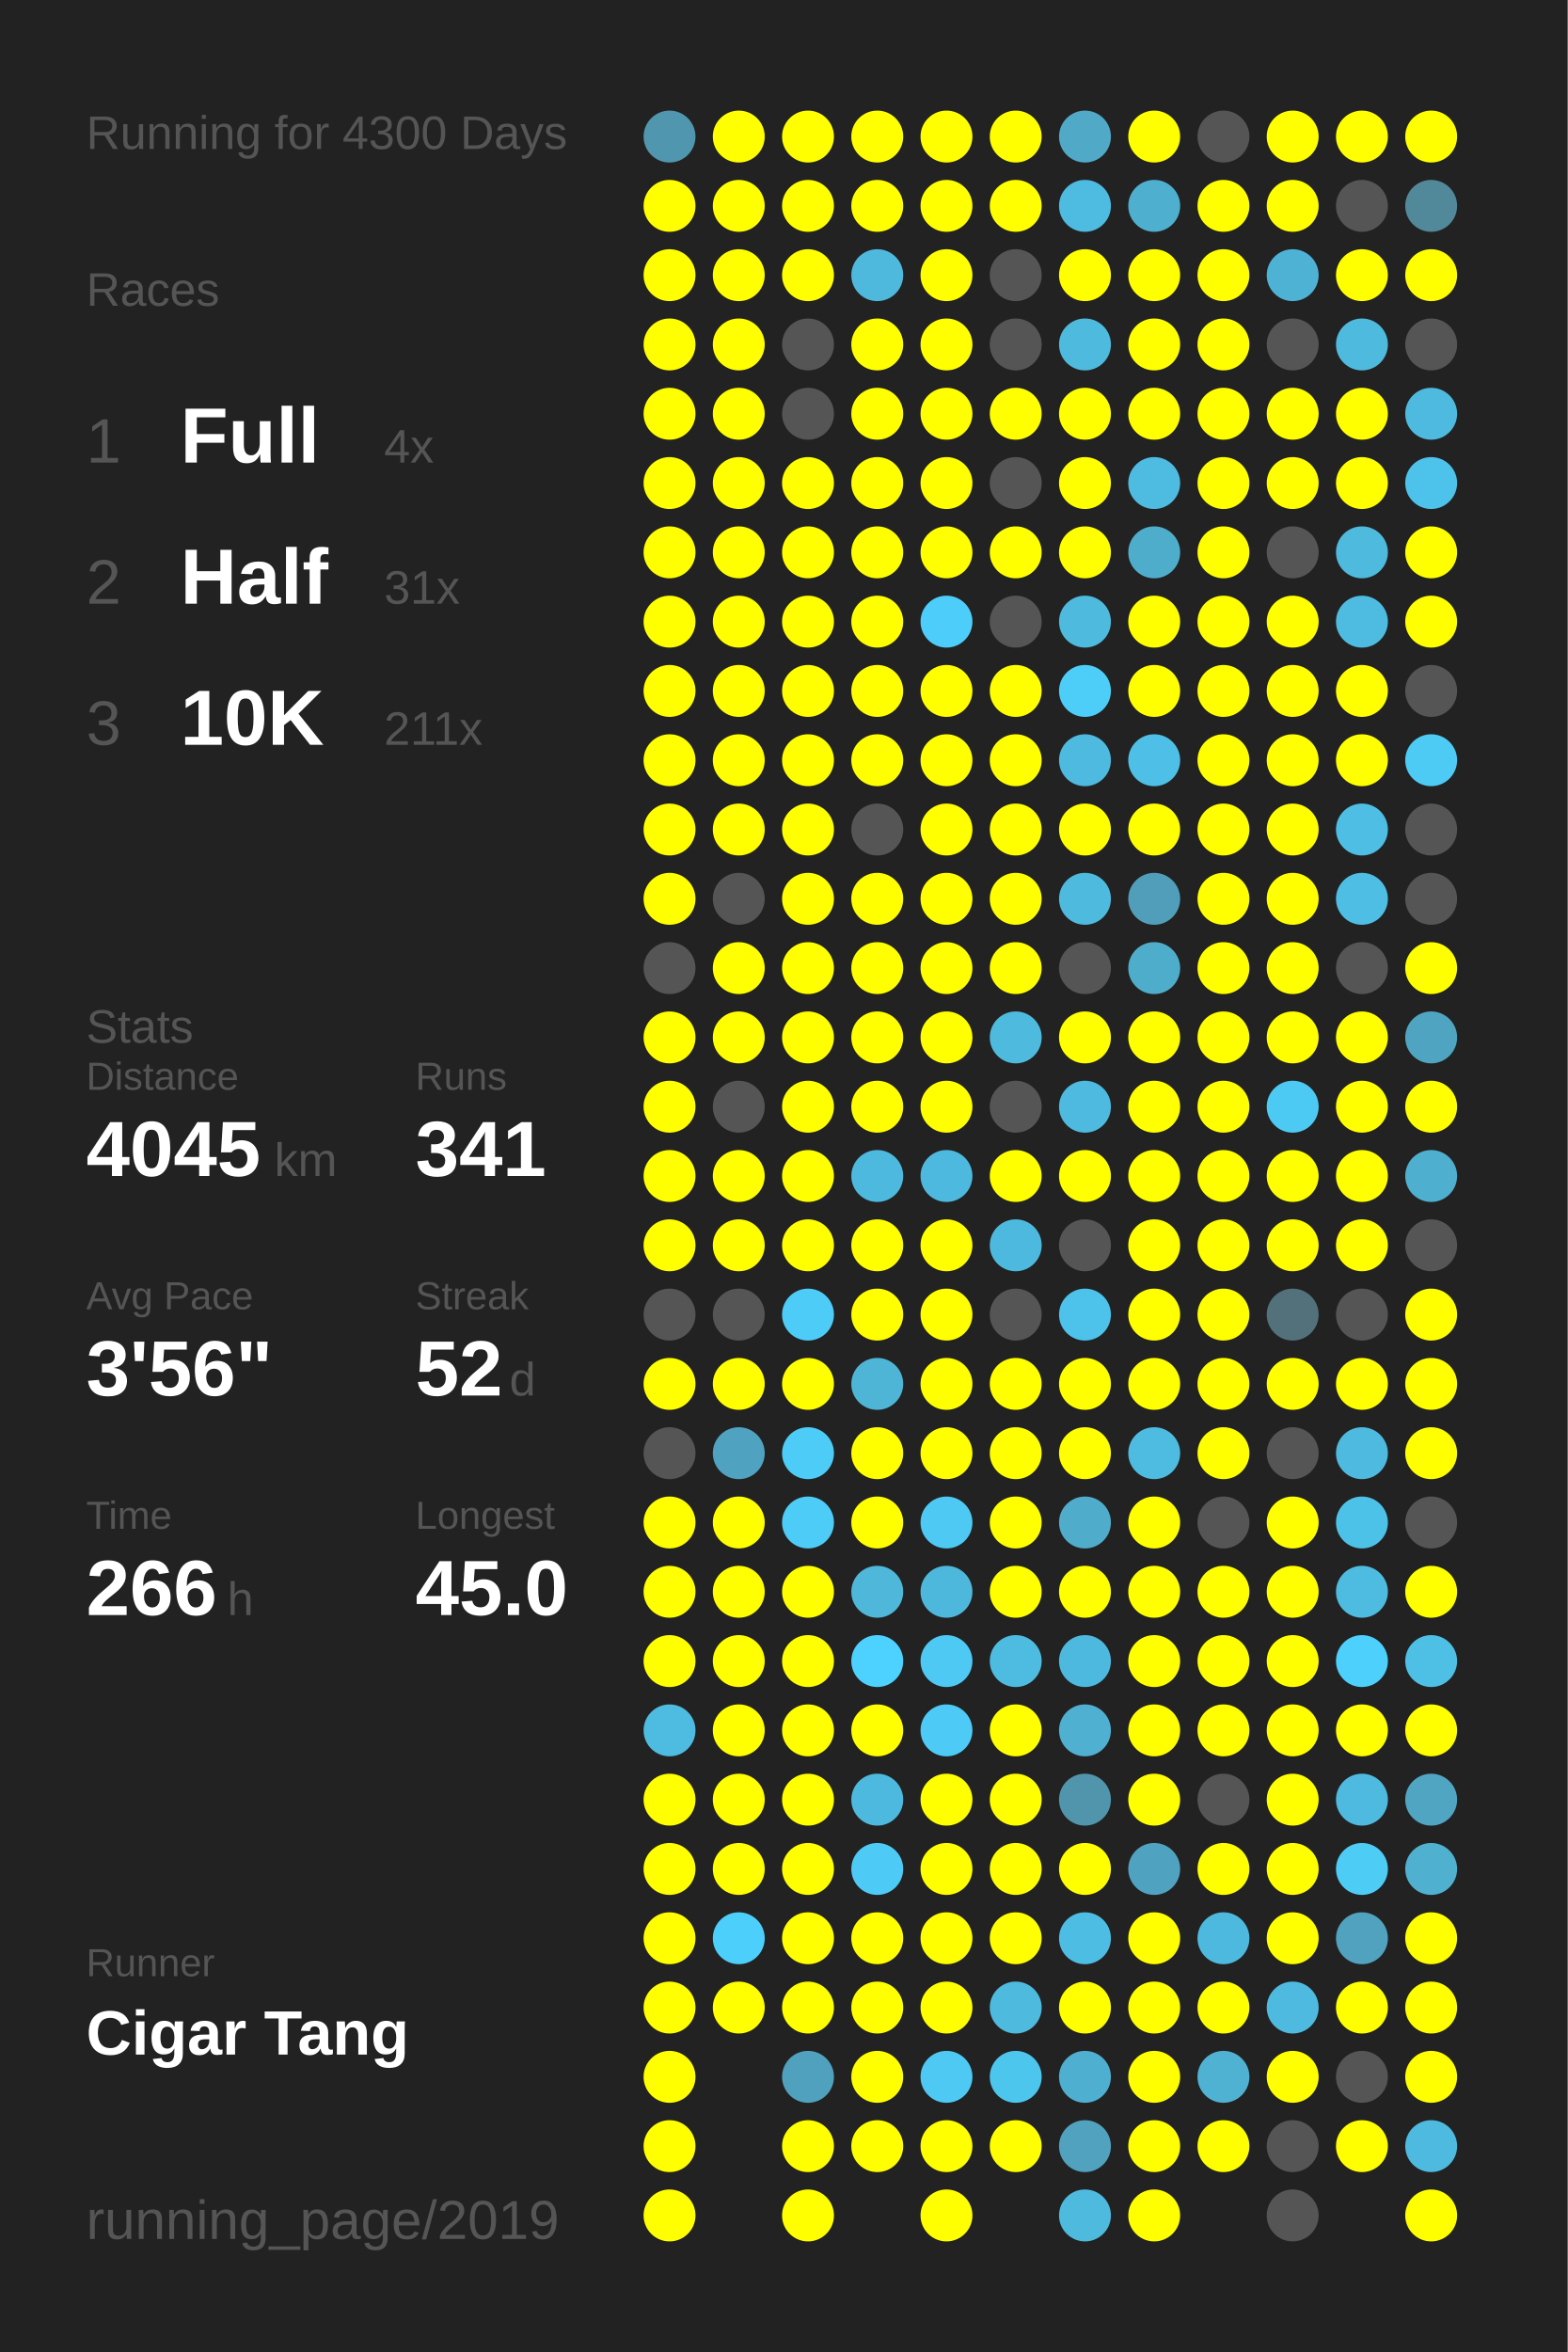
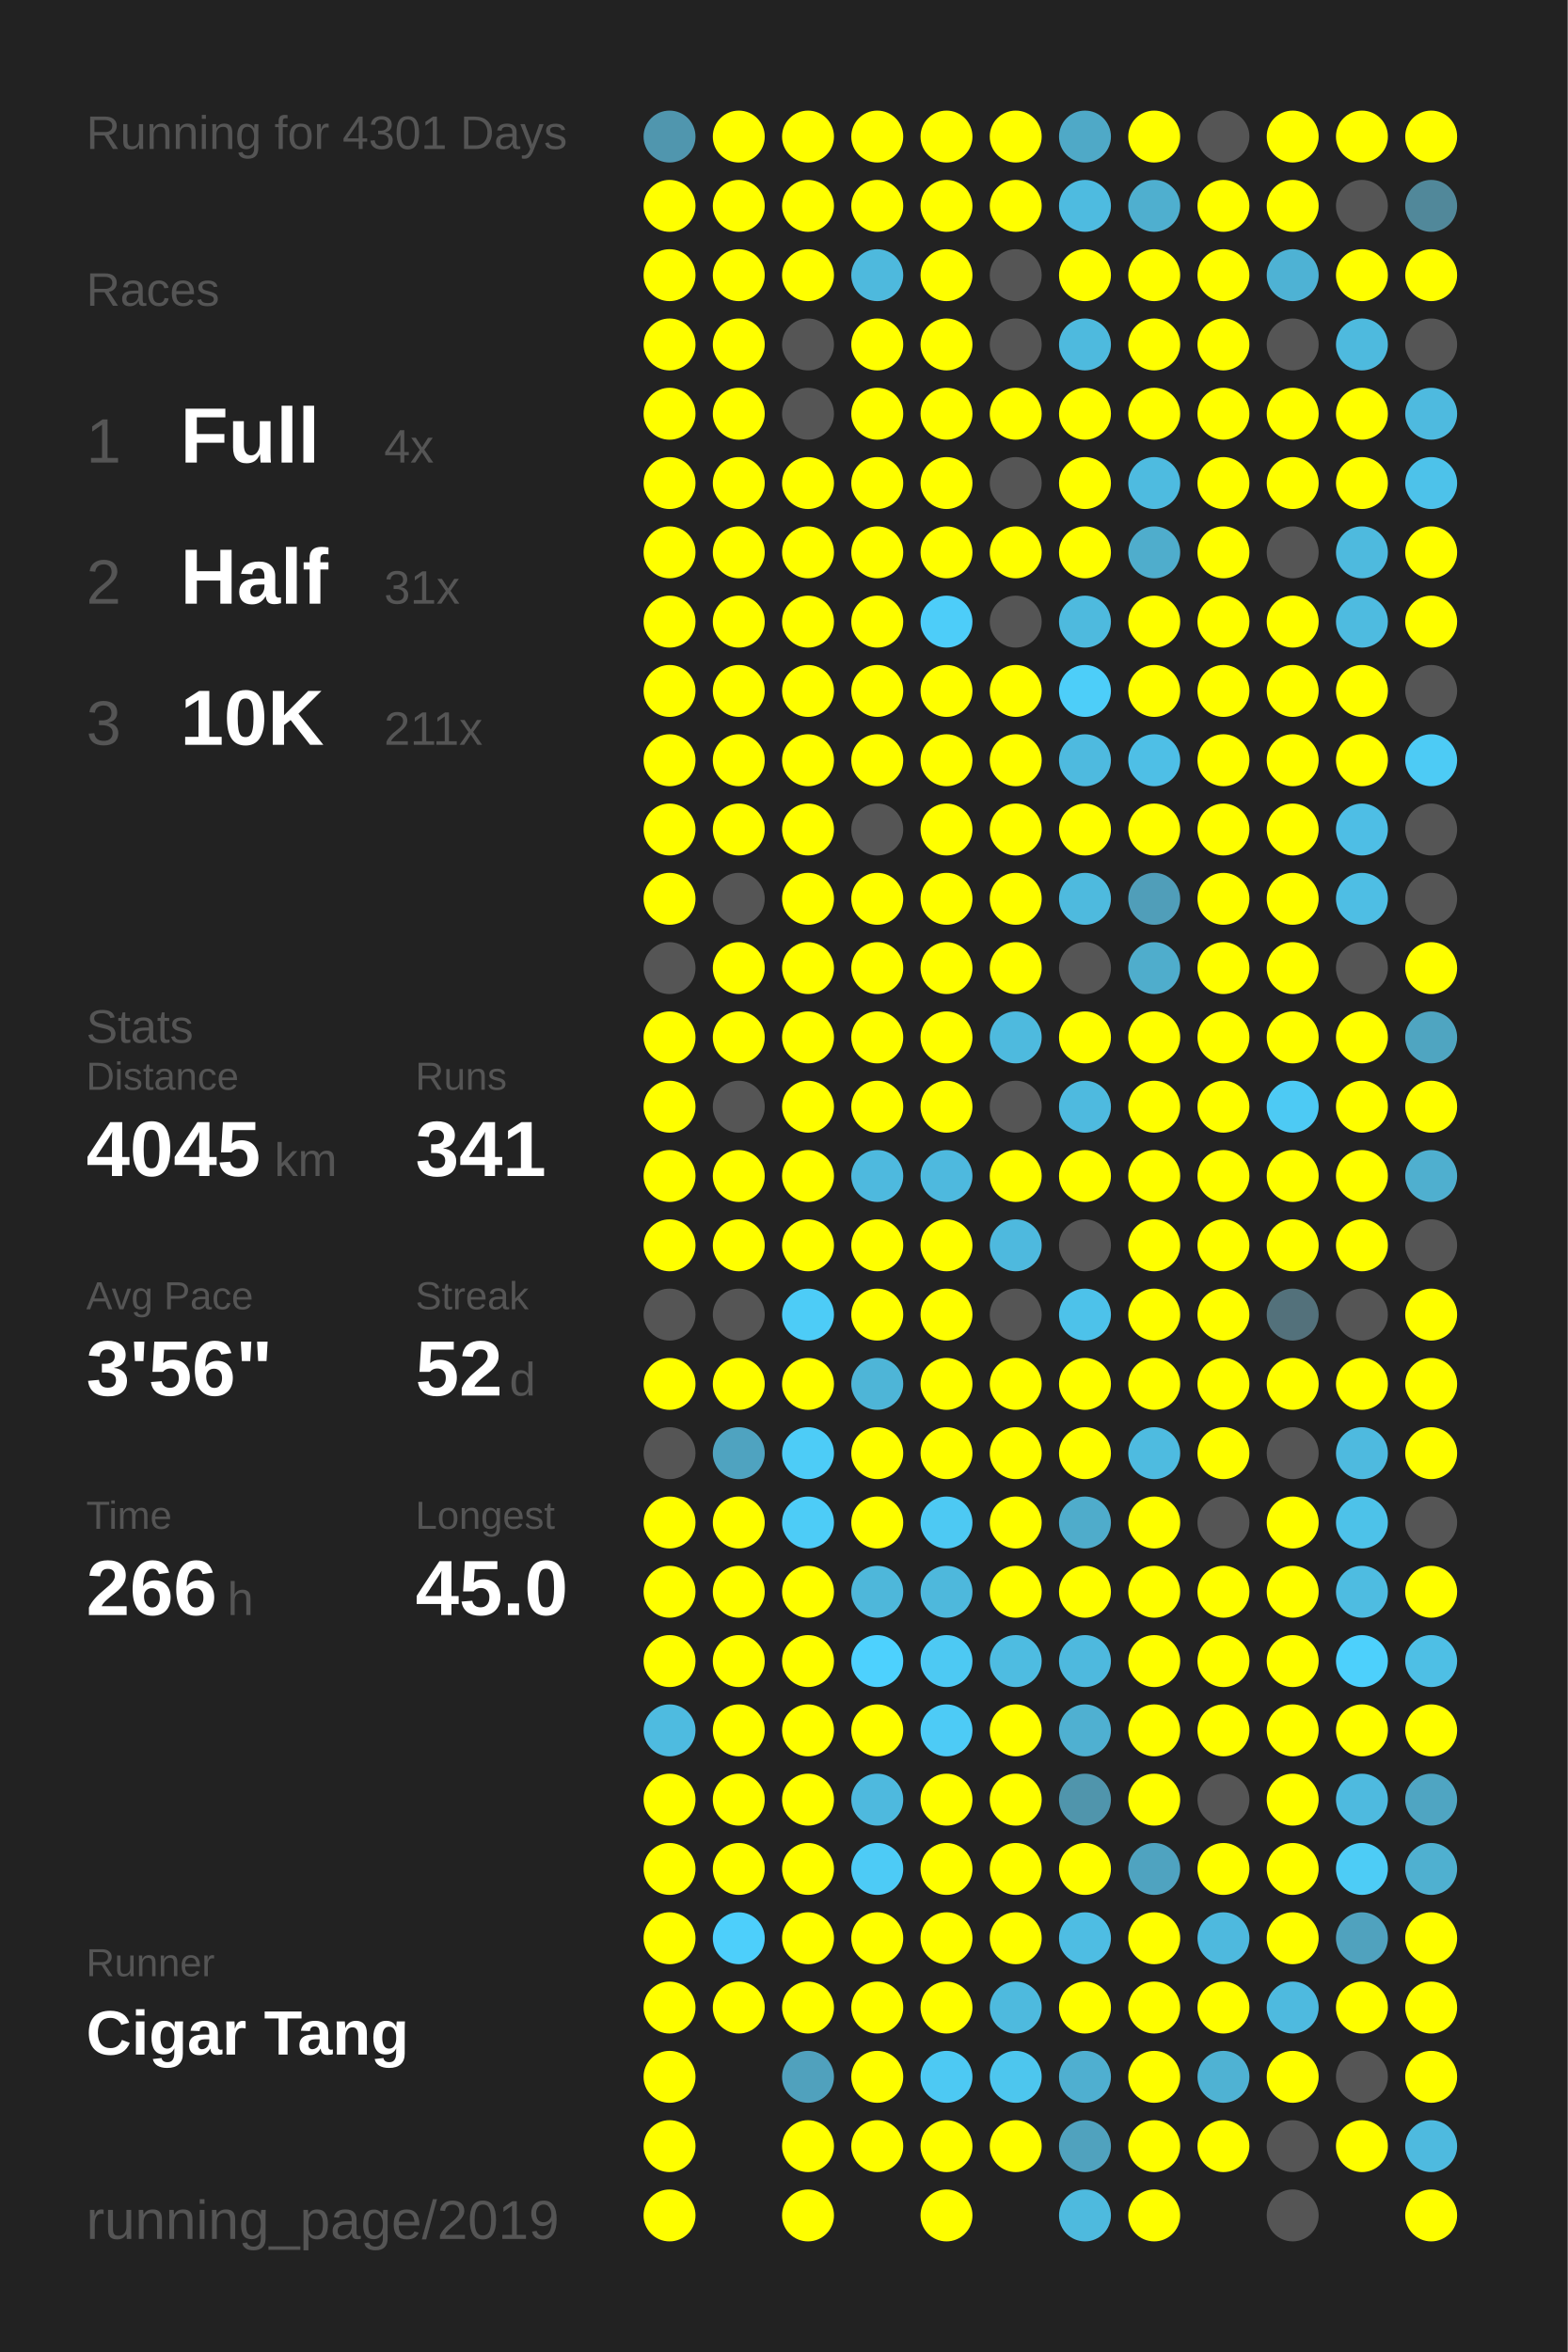
<svg xmlns="http://www.w3.org/2000/svg" baseProfile="full" height="300mm" version="1.1" viewBox="0,0,200,300" width="200mm">
  <defs />
  <rect fill="#222222" height="300" width="200" x="0" y="0" />
-   <text fill="#555555" style="font-size:6px; font-family:Arial;" x="11" y="19">Running for 4300 Days</text>
+   <text fill="#555555" style="font-size:6px; font-family:Arial;" x="11" y="19">Running for 4301 Days</text>
  <text fill="#555555" style="font-size:6px; font-family:Arial;" x="11" y="39">Races</text>
  <text fill="#555555" style="font-size:8px; font-family:Arial;" x="11" y="59">1</text>
  <text fill="#FFFFFF" style="font-size:10px; font-family:Arial; font-weight:bold;" x="23" y="59">Full</text>
  <text fill="#555555" style="font-size:6px; font-family:Arial;" x="49" y="59">4x</text>
  <text fill="#555555" style="font-size:8px; font-family:Arial;" x="11" y="77">2</text>
  <text fill="#FFFFFF" style="font-size:10px; font-family:Arial; font-weight:bold;" x="23" y="77">Half</text>
  <text fill="#555555" style="font-size:6px; font-family:Arial;" x="49" y="77">31x</text>
  <text fill="#555555" style="font-size:8px; font-family:Arial;" x="11" y="95">3</text>
  <text fill="#FFFFFF" style="font-size:10px; font-family:Arial; font-weight:bold;" x="23" y="95">10K</text>
  <text fill="#555555" style="font-size:6px; font-family:Arial;" x="49" y="95">211x</text>
  <text fill="#555555" style="font-size:6px; font-family:Arial;" x="11" y="133">Stats</text>
  <text fill="#555555" style="font-size:5px; font-family:Arial;" x="11" y="139">Distance</text>
  <text fill="#FFFFFF" style="font-size:10px; font-family:Arial; font-weight:bold;" x="11" y="150">4045</text>
  <text fill="#555555" style="font-size:6px; font-family:Arial;" x="35" y="150">km</text>
  <text fill="#555555" style="font-size:5px; font-family:Arial;" x="53" y="139">Runs</text>
  <text fill="#FFFFFF" style="font-size:10px; font-family:Arial; font-weight:bold;" x="53" y="150">341</text>
  <text fill="#555555" style="font-size:5px; font-family:Arial;" x="11" y="167">Avg Pace</text>
  <text fill="#FFFFFF" style="font-size:10px; font-family:Arial; font-weight:bold;" x="11" y="178">3'56"</text>
  <text fill="#555555" style="font-size:5px; font-family:Arial;" x="53" y="167">Streak</text>
  <text fill="#FFFFFF" style="font-size:10px; font-family:Arial; font-weight:bold;" x="53" y="178">52</text>
  <text fill="#555555" style="font-size:6px; font-family:Arial;" x="65" y="178">d</text>
  <text fill="#555555" style="font-size:5px; font-family:Arial;" x="11" y="195">Time</text>
  <text fill="#FFFFFF" style="font-size:10px; font-family:Arial; font-weight:bold;" x="11" y="206">266</text>
  <text fill="#555555" style="font-size:6px; font-family:Arial;" x="29" y="206">h</text>
  <text fill="#555555" style="font-size:5px; font-family:Arial;" x="53" y="195">Longest</text>
  <text fill="#FFFFFF" style="font-size:10px; font-family:Arial; font-weight:bold;" x="53" y="206">45.0</text>
  <text fill="#555555" style="font-size:5px; font-family:Arial;" x="11" y="252.065">Runner</text>
  <text fill="#FFFFFF" style="font-size:8px; font-family:Arial; font-weight:bold;" x="11" y="262.065">Cigar Tang</text>
  <text fill="#555555" style="font-size:7px; font-family:Arial;" x="11" y="285.581">running_page/2019</text>
  <circle cx="85.417" cy="17.419" fill="#5096ae" r="3.312" />
  <circle cx="85.417" cy="26.258" fill="#FFFF00" r="3.312" />
  <circle cx="85.417" cy="35.097" fill="#FFFF00" r="3.312" />
  <circle cx="85.417" cy="43.935" fill="#FFFF00" r="3.312" />
  <circle cx="85.417" cy="52.774" fill="#FFFF00" r="3.312" />
  <circle cx="85.417" cy="61.613" fill="#FFFF00" r="3.312" />
  <circle cx="85.417" cy="70.452" fill="#FFFF00" r="3.312" />
  <circle cx="85.417" cy="79.29" fill="#FFFF00" r="3.312" />
  <circle cx="85.417" cy="88.129" fill="#FFFF00" r="3.312" />
  <circle cx="85.417" cy="96.968" fill="#FFFF00" r="3.312" />
  <circle cx="85.417" cy="105.806" fill="#FFFF00" r="3.312" />
  <circle cx="85.417" cy="114.645" fill="#FFFF00" r="3.312" />
  <circle cx="85.417" cy="123.484" fill="#555555" r="3.312" />
  <circle cx="85.417" cy="132.323" fill="#FFFF00" r="3.312" />
  <circle cx="85.417" cy="141.161" fill="#FFFF00" r="3.312" />
  <circle cx="85.417" cy="150" fill="#FFFF00" r="3.312" />
  <circle cx="85.417" cy="158.839" fill="#FFFF00" r="3.312" />
  <circle cx="85.417" cy="167.677" fill="#555555" r="3.312" />
  <circle cx="85.417" cy="176.516" fill="#FFFF00" r="3.312" />
  <circle cx="85.417" cy="185.355" fill="#555555" r="3.312" />
  <circle cx="85.417" cy="194.194" fill="#FFFF00" r="3.312" />
  <circle cx="85.417" cy="203.032" fill="#FFFF00" r="3.312" />
  <circle cx="85.417" cy="211.871" fill="#FFFF00" r="3.312" />
  <circle cx="85.417" cy="220.71" fill="#4ebbe0" r="3.312" />
  <circle cx="85.417" cy="229.548" fill="#FFFF00" r="3.312" />
  <circle cx="85.417" cy="238.387" fill="#FFFF00" r="3.312" />
  <circle cx="85.417" cy="247.226" fill="#FFFF00" r="3.312" />
  <circle cx="85.417" cy="256.065" fill="#FFFF00" r="3.312" />
  <circle cx="85.417" cy="264.903" fill="#FFFF00" r="3.312" />
  <circle cx="85.417" cy="273.742" fill="#FFFF00" r="3.312" />
  <circle cx="85.417" cy="282.581" fill="#FFFF00" r="3.312" />
  <circle cx="94.25" cy="17.419" fill="#FFFF00" r="3.312" />
  <circle cx="94.25" cy="26.258" fill="#FFFF00" r="3.312" />
  <circle cx="94.25" cy="35.097" fill="#FFFF00" r="3.312" />
  <circle cx="94.25" cy="43.935" fill="#FFFF00" r="3.312" />
  <circle cx="94.25" cy="52.774" fill="#FFFF00" r="3.312" />
  <circle cx="94.25" cy="61.613" fill="#FFFF00" r="3.312" />
  <circle cx="94.25" cy="70.452" fill="#FFFF00" r="3.312" />
  <circle cx="94.25" cy="79.29" fill="#FFFF00" r="3.312" />
  <circle cx="94.25" cy="88.129" fill="#FFFF00" r="3.312" />
  <circle cx="94.25" cy="96.968" fill="#FFFF00" r="3.312" />
  <circle cx="94.25" cy="105.806" fill="#FFFF00" r="3.312" />
  <circle cx="94.25" cy="114.645" fill="#555555" r="3.312" />
  <circle cx="94.25" cy="123.484" fill="#FFFF00" r="3.312" />
  <circle cx="94.25" cy="132.323" fill="#FFFF00" r="3.312" />
  <circle cx="94.25" cy="141.161" fill="#555555" r="3.312" />
  <circle cx="94.25" cy="150" fill="#FFFF00" r="3.312" />
  <circle cx="94.25" cy="158.839" fill="#FFFF00" r="3.312" />
  <circle cx="94.25" cy="167.677" fill="#555555" r="3.312" />
  <circle cx="94.25" cy="176.516" fill="#FFFF00" r="3.312" />
  <circle cx="94.25" cy="185.355" fill="#4fa3c0" r="3.312" />
  <circle cx="94.25" cy="194.194" fill="#FFFF00" r="3.312" />
  <circle cx="94.25" cy="203.032" fill="#FFFF00" r="3.312" />
  <circle cx="94.25" cy="211.871" fill="#FFFF00" r="3.312" />
  <circle cx="94.25" cy="220.71" fill="#FFFF00" r="3.312" />
  <circle cx="94.25" cy="229.548" fill="#FFFF00" r="3.312" />
  <circle cx="94.25" cy="238.387" fill="#FFFF00" r="3.312" />
  <circle cx="94.25" cy="247.226" fill="#4dcffb" r="3.312" />
  <circle cx="94.25" cy="256.065" fill="#FFFF00" r="3.312" />
  <circle cx="103.083" cy="17.419" fill="#FFFF00" r="3.312" />
  <circle cx="103.083" cy="26.258" fill="#FFFF00" r="3.312" />
  <circle cx="103.083" cy="35.097" fill="#FFFF00" r="3.312" />
  <circle cx="103.083" cy="43.935" fill="#555555" r="3.312" />
  <circle cx="103.083" cy="52.774" fill="#555555" r="3.312" />
  <circle cx="103.083" cy="61.613" fill="#FFFF00" r="3.312" />
  <circle cx="103.083" cy="70.452" fill="#FFFF00" r="3.312" />
  <circle cx="103.083" cy="79.29" fill="#FFFF00" r="3.312" />
  <circle cx="103.083" cy="88.129" fill="#FFFF00" r="3.312" />
  <circle cx="103.083" cy="96.968" fill="#FFFF00" r="3.312" />
  <circle cx="103.083" cy="105.806" fill="#FFFF00" r="3.312" />
  <circle cx="103.083" cy="114.645" fill="#FFFF00" r="3.312" />
  <circle cx="103.083" cy="123.484" fill="#FFFF00" r="3.312" />
  <circle cx="103.083" cy="132.323" fill="#FFFF00" r="3.312" />
  <circle cx="103.083" cy="141.161" fill="#FFFF00" r="3.312" />
  <circle cx="103.083" cy="150" fill="#FFFF00" r="3.312" />
  <circle cx="103.083" cy="158.839" fill="#FFFF00" r="3.312" />
  <circle cx="103.083" cy="167.677" fill="#4dccf7" r="3.312" />
  <circle cx="103.083" cy="176.516" fill="#FFFF00" r="3.312" />
  <circle cx="103.083" cy="185.355" fill="#4dccf7" r="3.312" />
  <circle cx="103.083" cy="194.194" fill="#4dccf7" r="3.312" />
  <circle cx="103.083" cy="203.032" fill="#FFFF00" r="3.312" />
  <circle cx="103.083" cy="211.871" fill="#FFFF00" r="3.312" />
  <circle cx="103.083" cy="220.71" fill="#FFFF00" r="3.312" />
  <circle cx="103.083" cy="229.548" fill="#FFFF00" r="3.312" />
  <circle cx="103.083" cy="238.387" fill="#FFFF00" r="3.312" />
  <circle cx="103.083" cy="247.226" fill="#FFFF00" r="3.312" />
  <circle cx="103.083" cy="256.065" fill="#FFFF00" r="3.312" />
  <circle cx="103.083" cy="264.903" fill="#50a1bd" r="3.312" />
  <circle cx="103.083" cy="273.742" fill="#FFFF00" r="3.312" />
  <circle cx="103.083" cy="282.581" fill="#FFFF00" r="3.312" />
  <circle cx="111.917" cy="17.419" fill="#FFFF00" r="3.312" />
  <circle cx="111.917" cy="26.258" fill="#FFFF00" r="3.312" />
  <circle cx="111.917" cy="35.097" fill="#4eb9dd" r="3.312" />
  <circle cx="111.917" cy="43.935" fill="#FFFF00" r="3.312" />
  <circle cx="111.917" cy="52.774" fill="#FFFF00" r="3.312" />
  <circle cx="111.917" cy="61.613" fill="#FFFF00" r="3.312" />
  <circle cx="111.917" cy="70.452" fill="#FFFF00" r="3.312" />
  <circle cx="111.917" cy="79.29" fill="#FFFF00" r="3.312" />
  <circle cx="111.917" cy="88.129" fill="#FFFF00" r="3.312" />
  <circle cx="111.917" cy="96.968" fill="#FFFF00" r="3.312" />
  <circle cx="111.917" cy="105.806" fill="#555555" r="3.312" />
  <circle cx="111.917" cy="114.645" fill="#FFFF00" r="3.312" />
  <circle cx="111.917" cy="123.484" fill="#FFFF00" r="3.312" />
  <circle cx="111.917" cy="132.323" fill="#FFFF00" r="3.312" />
  <circle cx="111.917" cy="141.161" fill="#FFFF00" r="3.312" />
  <circle cx="111.917" cy="150" fill="#4eb9de" r="3.312" />
  <circle cx="111.917" cy="158.839" fill="#FFFF00" r="3.312" />
  <circle cx="111.917" cy="167.677" fill="#FFFF00" r="3.312" />
  <circle cx="111.917" cy="176.516" fill="#4eb5d7" r="3.312" />
  <circle cx="111.917" cy="185.355" fill="#FFFF00" r="3.312" />
  <circle cx="111.917" cy="194.194" fill="#FFFF00" r="3.312" />
  <circle cx="111.917" cy="203.032" fill="#4eb7da" r="3.312" />
  <circle cx="111.917" cy="211.871" fill="#4dd1fe" r="3.312" />
  <circle cx="111.917" cy="220.71" fill="#FFFF00" r="3.312" />
  <circle cx="111.917" cy="229.548" fill="#4eb9de" r="3.312" />
  <circle cx="111.917" cy="238.387" fill="#4dcbf6" r="3.312" />
  <circle cx="111.917" cy="247.226" fill="#FFFF00" r="3.312" />
  <circle cx="111.917" cy="256.065" fill="#FFFF00" r="3.312" />
  <circle cx="111.917" cy="264.903" fill="#FFFF00" r="3.312" />
  <circle cx="111.917" cy="273.742" fill="#FFFF00" r="3.312" />
  <circle cx="120.75" cy="17.419" fill="#FFFF00" r="3.312" />
  <circle cx="120.75" cy="26.258" fill="#FFFF00" r="3.312" />
  <circle cx="120.75" cy="35.097" fill="#FFFF00" r="3.312" />
  <circle cx="120.75" cy="43.935" fill="#FFFF00" r="3.312" />
  <circle cx="120.75" cy="52.774" fill="#FFFF00" r="3.312" />
  <circle cx="120.75" cy="61.613" fill="#FFFF00" r="3.312" />
  <circle cx="120.75" cy="70.452" fill="#FFFF00" r="3.312" />
  <circle cx="120.75" cy="79.29" fill="#4dcdf9" r="3.312" />
  <circle cx="120.75" cy="88.129" fill="#FFFF00" r="3.312" />
  <circle cx="120.75" cy="96.968" fill="#FFFF00" r="3.312" />
  <circle cx="120.75" cy="105.806" fill="#FFFF00" r="3.312" />
  <circle cx="120.75" cy="114.645" fill="#FFFF00" r="3.312" />
  <circle cx="120.75" cy="123.484" fill="#FFFF00" r="3.312" />
  <circle cx="120.75" cy="132.323" fill="#FFFF00" r="3.312" />
  <circle cx="120.75" cy="141.161" fill="#FFFF00" r="3.312" />
  <circle cx="120.75" cy="150" fill="#4eb9de" r="3.312" />
  <circle cx="120.75" cy="158.839" fill="#FFFF00" r="3.312" />
  <circle cx="120.75" cy="167.677" fill="#FFFF00" r="3.312" />
  <circle cx="120.75" cy="176.516" fill="#FFFF00" r="3.312" />
  <circle cx="120.75" cy="185.355" fill="#FFFF00" r="3.312" />
  <circle cx="120.75" cy="194.194" fill="#4dc9f3" r="3.312" />
  <circle cx="120.75" cy="203.032" fill="#4eb8dc" r="3.312" />
  <circle cx="120.75" cy="211.871" fill="#4dc9f3" r="3.312" />
  <circle cx="120.75" cy="220.71" fill="#4dcbf6" r="3.312" />
  <circle cx="120.75" cy="229.548" fill="#FFFF00" r="3.312" />
  <circle cx="120.75" cy="238.387" fill="#FFFF00" r="3.312" />
  <circle cx="120.75" cy="247.226" fill="#FFFF00" r="3.312" />
  <circle cx="120.75" cy="256.065" fill="#FFFF00" r="3.312" />
  <circle cx="120.75" cy="264.903" fill="#4dc9f3" r="3.312" />
  <circle cx="120.75" cy="273.742" fill="#FFFF00" r="3.312" />
  <circle cx="120.75" cy="282.581" fill="#FFFF00" r="3.312" />
  <circle cx="129.583" cy="17.419" fill="#FFFF00" r="3.312" />
  <circle cx="129.583" cy="26.258" fill="#FFFF00" r="3.312" />
  <circle cx="129.583" cy="35.097" fill="#555555" r="3.312" />
  <circle cx="129.583" cy="43.935" fill="#555555" r="3.312" />
  <circle cx="129.583" cy="52.774" fill="#FFFF00" r="3.312" />
  <circle cx="129.583" cy="61.613" fill="#555555" r="3.312" />
  <circle cx="129.583" cy="70.452" fill="#FFFF00" r="3.312" />
  <circle cx="129.583" cy="79.29" fill="#555555" r="3.312" />
  <circle cx="129.583" cy="88.129" fill="#FFFF00" r="3.312" />
  <circle cx="129.583" cy="96.968" fill="#FFFF00" r="3.312" />
  <circle cx="129.583" cy="105.806" fill="#FFFF00" r="3.312" />
  <circle cx="129.583" cy="114.645" fill="#FFFF00" r="3.312" />
  <circle cx="129.583" cy="123.484" fill="#FFFF00" r="3.312" />
  <circle cx="129.583" cy="132.323" fill="#4ebade" r="3.312" />
  <circle cx="129.583" cy="141.161" fill="#555555" r="3.312" />
  <circle cx="129.583" cy="150" fill="#FFFF00" r="3.312" />
  <circle cx="129.583" cy="158.839" fill="#4eb9de" r="3.312" />
  <circle cx="129.583" cy="167.677" fill="#555555" r="3.312" />
  <circle cx="129.583" cy="176.516" fill="#FFFF00" r="3.312" />
  <circle cx="129.583" cy="185.355" fill="#FFFF00" r="3.312" />
  <circle cx="129.583" cy="194.194" fill="#FFFF00" r="3.312" />
  <circle cx="129.583" cy="203.032" fill="#FFFF00" r="3.312" />
  <circle cx="129.583" cy="211.871" fill="#4ebce1" r="3.312" />
  <circle cx="129.583" cy="220.71" fill="#FFFF00" r="3.312" />
  <circle cx="129.583" cy="229.548" fill="#FFFF00" r="3.312" />
  <circle cx="129.583" cy="238.387" fill="#FFFF00" r="3.312" />
  <circle cx="129.583" cy="247.226" fill="#FFFF00" r="3.312" />
  <circle cx="129.583" cy="256.065" fill="#4ebade" r="3.312" />
  <circle cx="129.583" cy="264.903" fill="#4dc6ee" r="3.312" />
  <circle cx="129.583" cy="273.742" fill="#FFFF00" r="3.312" />
  <circle cx="138.417" cy="17.419" fill="#4fa9c7" r="3.312" />
  <circle cx="138.417" cy="26.258" fill="#4ebbe0" r="3.312" />
  <circle cx="138.417" cy="35.097" fill="#FFFF00" r="3.312" />
  <circle cx="138.417" cy="43.935" fill="#4ebade" r="3.312" />
  <circle cx="138.417" cy="52.774" fill="#FFFF00" r="3.312" />
  <circle cx="138.417" cy="61.613" fill="#FFFF00" r="3.312" />
  <circle cx="138.417" cy="70.452" fill="#FFFF00" r="3.312" />
  <circle cx="138.417" cy="79.29" fill="#4ebade" r="3.312" />
  <circle cx="138.417" cy="88.129" fill="#4dcef9" r="3.312" />
  <circle cx="138.417" cy="96.968" fill="#4ebadf" r="3.312" />
  <circle cx="138.417" cy="105.806" fill="#FFFF00" r="3.312" />
  <circle cx="138.417" cy="114.645" fill="#4ebade" r="3.312" />
  <circle cx="138.417" cy="123.484" fill="#555555" r="3.312" />
  <circle cx="138.417" cy="132.323" fill="#FFFF00" r="3.312" />
  <circle cx="138.417" cy="141.161" fill="#4ebadf" r="3.312" />
  <circle cx="138.417" cy="150" fill="#FFFF00" r="3.312" />
  <circle cx="138.417" cy="158.839" fill="#555555" r="3.312" />
  <circle cx="138.417" cy="167.677" fill="#4dc2ea" r="3.312" />
  <circle cx="138.417" cy="176.516" fill="#FFFF00" r="3.312" />
  <circle cx="138.417" cy="185.355" fill="#FFFF00" r="3.312" />
  <circle cx="138.417" cy="194.194" fill="#4faccb" r="3.312" />
  <circle cx="138.417" cy="203.032" fill="#FFFF00" r="3.312" />
  <circle cx="138.417" cy="211.871" fill="#4eb9de" r="3.312" />
  <circle cx="138.417" cy="220.71" fill="#4fb0d1" r="3.312" />
  <circle cx="138.417" cy="229.548" fill="#5095ac" r="3.312" />
  <circle cx="138.417" cy="238.387" fill="#FFFF00" r="3.312" />
  <circle cx="138.417" cy="247.226" fill="#4ebde3" r="3.312" />
  <circle cx="138.417" cy="256.065" fill="#FFFF00" r="3.312" />
  <circle cx="138.417" cy="264.903" fill="#4fafd0" r="3.312" />
  <circle cx="138.417" cy="273.742" fill="#50a2be" r="3.312" />
  <circle cx="138.417" cy="282.581" fill="#4ebade" r="3.312" />
  <circle cx="147.25" cy="17.419" fill="#FFFF00" r="3.312" />
  <circle cx="147.25" cy="26.258" fill="#4fafcf" r="3.312" />
  <circle cx="147.25" cy="35.097" fill="#FFFF00" r="3.312" />
  <circle cx="147.25" cy="43.935" fill="#FFFF00" r="3.312" />
  <circle cx="147.25" cy="52.774" fill="#FFFF00" r="3.312" />
  <circle cx="147.25" cy="61.613" fill="#4ebbe0" r="3.312" />
  <circle cx="147.25" cy="70.452" fill="#4fadcc" r="3.312" />
  <circle cx="147.25" cy="79.29" fill="#FFFF00" r="3.312" />
  <circle cx="147.25" cy="88.129" fill="#FFFF00" r="3.312" />
  <circle cx="147.25" cy="96.968" fill="#4ebfe6" r="3.312" />
  <circle cx="147.25" cy="105.806" fill="#FFFF00" r="3.312" />
  <circle cx="147.25" cy="114.645" fill="#509eb9" r="3.312" />
  <circle cx="147.25" cy="123.484" fill="#4fadcc" r="3.312" />
  <circle cx="147.25" cy="132.323" fill="#FFFF00" r="3.312" />
  <circle cx="147.25" cy="141.161" fill="#FFFF00" r="3.312" />
  <circle cx="147.25" cy="150" fill="#FFFF00" r="3.312" />
  <circle cx="147.25" cy="158.839" fill="#FFFF00" r="3.312" />
  <circle cx="147.25" cy="167.677" fill="#FFFF00" r="3.312" />
  <circle cx="147.25" cy="176.516" fill="#FFFF00" r="3.312" />
  <circle cx="147.25" cy="185.355" fill="#4ebbe0" r="3.312" />
  <circle cx="147.25" cy="194.194" fill="#FFFF00" r="3.312" />
  <circle cx="147.25" cy="203.032" fill="#FFFF00" r="3.312" />
  <circle cx="147.25" cy="211.871" fill="#FFFF00" r="3.312" />
  <circle cx="147.25" cy="220.71" fill="#FFFF00" r="3.312" />
  <circle cx="147.25" cy="229.548" fill="#FFFF00" r="3.312" />
  <circle cx="147.25" cy="238.387" fill="#4fa3c0" r="3.312" />
  <circle cx="147.25" cy="247.226" fill="#FFFF00" r="3.312" />
  <circle cx="147.25" cy="256.065" fill="#FFFF00" r="3.312" />
  <circle cx="147.25" cy="264.903" fill="#FFFF00" r="3.312" />
  <circle cx="147.25" cy="273.742" fill="#FFFF00" r="3.312" />
  <circle cx="147.25" cy="282.581" fill="#FFFF00" r="3.312" />
  <circle cx="156.083" cy="17.419" fill="#555555" r="3.312" />
  <circle cx="156.083" cy="26.258" fill="#FFFF00" r="3.312" />
  <circle cx="156.083" cy="35.097" fill="#FFFF00" r="3.312" />
  <circle cx="156.083" cy="43.935" fill="#FFFF00" r="3.312" />
  <circle cx="156.083" cy="52.774" fill="#FFFF00" r="3.312" />
  <circle cx="156.083" cy="61.613" fill="#FFFF00" r="3.312" />
  <circle cx="156.083" cy="70.452" fill="#FFFF00" r="3.312" />
  <circle cx="156.083" cy="79.29" fill="#FFFF00" r="3.312" />
  <circle cx="156.083" cy="88.129" fill="#FFFF00" r="3.312" />
  <circle cx="156.083" cy="96.968" fill="#FFFF00" r="3.312" />
  <circle cx="156.083" cy="105.806" fill="#FFFF00" r="3.312" />
  <circle cx="156.083" cy="114.645" fill="#FFFF00" r="3.312" />
  <circle cx="156.083" cy="123.484" fill="#FFFF00" r="3.312" />
  <circle cx="156.083" cy="132.323" fill="#FFFF00" r="3.312" />
  <circle cx="156.083" cy="141.161" fill="#FFFF00" r="3.312" />
  <circle cx="156.083" cy="150" fill="#FFFF00" r="3.312" />
  <circle cx="156.083" cy="158.839" fill="#FFFF00" r="3.312" />
  <circle cx="156.083" cy="167.677" fill="#FFFF00" r="3.312" />
  <circle cx="156.083" cy="176.516" fill="#FFFF00" r="3.312" />
  <circle cx="156.083" cy="185.355" fill="#FFFF00" r="3.312" />
  <circle cx="156.083" cy="194.194" fill="#555555" r="3.312" />
  <circle cx="156.083" cy="203.032" fill="#FFFF00" r="3.312" />
  <circle cx="156.083" cy="211.871" fill="#FFFF00" r="3.312" />
  <circle cx="156.083" cy="220.71" fill="#FFFF00" r="3.312" />
  <circle cx="156.083" cy="229.548" fill="#555555" r="3.312" />
  <circle cx="156.083" cy="238.387" fill="#FFFF00" r="3.312" />
  <circle cx="156.083" cy="247.226" fill="#4eb9de" r="3.312" />
  <circle cx="156.083" cy="256.065" fill="#FFFF00" r="3.312" />
  <circle cx="156.083" cy="264.903" fill="#4fb2d3" r="3.312" />
  <circle cx="156.083" cy="273.742" fill="#FFFF00" r="3.312" />
  <circle cx="164.917" cy="17.419" fill="#FFFF00" r="3.312" />
  <circle cx="164.917" cy="26.258" fill="#FFFF00" r="3.312" />
  <circle cx="164.917" cy="35.097" fill="#4eb2d4" r="3.312" />
  <circle cx="164.917" cy="43.935" fill="#555555" r="3.312" />
  <circle cx="164.917" cy="52.774" fill="#FFFF00" r="3.312" />
  <circle cx="164.917" cy="61.613" fill="#FFFF00" r="3.312" />
  <circle cx="164.917" cy="70.452" fill="#555555" r="3.312" />
  <circle cx="164.917" cy="79.29" fill="#FFFF00" r="3.312" />
  <circle cx="164.917" cy="88.129" fill="#FFFF00" r="3.312" />
  <circle cx="164.917" cy="96.968" fill="#FFFF00" r="3.312" />
  <circle cx="164.917" cy="105.806" fill="#FFFF00" r="3.312" />
  <circle cx="164.917" cy="114.645" fill="#FFFF00" r="3.312" />
  <circle cx="164.917" cy="123.484" fill="#FFFF00" r="3.312" />
  <circle cx="164.917" cy="132.323" fill="#FFFF00" r="3.312" />
  <circle cx="164.917" cy="141.161" fill="#4dcaf4" r="3.312" />
  <circle cx="164.917" cy="150" fill="#FFFF00" r="3.312" />
  <circle cx="164.917" cy="158.839" fill="#FFFF00" r="3.312" />
  <circle cx="164.917" cy="167.677" fill="#53717b" r="3.312" />
  <circle cx="164.917" cy="176.516" fill="#FFFF00" r="3.312" />
  <circle cx="164.917" cy="185.355" fill="#555555" r="3.312" />
  <circle cx="164.917" cy="194.194" fill="#FFFF00" r="3.312" />
  <circle cx="164.917" cy="203.032" fill="#FFFF00" r="3.312" />
  <circle cx="164.917" cy="211.871" fill="#FFFF00" r="3.312" />
  <circle cx="164.917" cy="220.71" fill="#FFFF00" r="3.312" />
  <circle cx="164.917" cy="229.548" fill="#FFFF00" r="3.312" />
  <circle cx="164.917" cy="238.387" fill="#FFFF00" r="3.312" />
  <circle cx="164.917" cy="247.226" fill="#FFFF00" r="3.312" />
  <circle cx="164.917" cy="256.065" fill="#4ebadf" r="3.312" />
  <circle cx="164.917" cy="264.903" fill="#FFFF00" r="3.312" />
  <circle cx="164.917" cy="273.742" fill="#555555" r="3.312" />
  <circle cx="164.917" cy="282.581" fill="#555555" r="3.312" />
  <circle cx="173.75" cy="17.419" fill="#FFFF00" r="3.312" />
  <circle cx="173.75" cy="26.258" fill="#555555" r="3.312" />
  <circle cx="173.75" cy="35.097" fill="#FFFF00" r="3.312" />
  <circle cx="173.75" cy="43.935" fill="#4ebade" r="3.312" />
  <circle cx="173.75" cy="52.774" fill="#FFFF00" r="3.312" />
  <circle cx="173.75" cy="61.613" fill="#FFFF00" r="3.312" />
  <circle cx="173.75" cy="70.452" fill="#4ebade" r="3.312" />
  <circle cx="173.75" cy="79.29" fill="#4ebbe0" r="3.312" />
  <circle cx="173.75" cy="88.129" fill="#FFFF00" r="3.312" />
  <circle cx="173.75" cy="96.968" fill="#FFFF00" r="3.312" />
  <circle cx="173.75" cy="105.806" fill="#4ebee5" r="3.312" />
  <circle cx="173.75" cy="114.645" fill="#4ebee4" r="3.312" />
  <circle cx="173.75" cy="123.484" fill="#555555" r="3.312" />
  <circle cx="173.75" cy="132.323" fill="#FFFF00" r="3.312" />
  <circle cx="173.75" cy="141.161" fill="#FFFF00" r="3.312" />
  <circle cx="173.75" cy="150" fill="#FFFF00" r="3.312" />
  <circle cx="173.75" cy="158.839" fill="#FFFF00" r="3.312" />
  <circle cx="173.75" cy="167.677" fill="#555555" r="3.312" />
  <circle cx="173.75" cy="176.516" fill="#FFFF00" r="3.312" />
  <circle cx="173.75" cy="185.355" fill="#4ebadf" r="3.312" />
  <circle cx="173.75" cy="194.194" fill="#4dc2e9" r="3.312" />
  <circle cx="173.75" cy="203.032" fill="#4ebce1" r="3.312" />
  <circle cx="173.75" cy="211.871" fill="#4dd0fc" r="3.312" />
  <circle cx="173.75" cy="220.71" fill="#FFFF00" r="3.312" />
  <circle cx="173.75" cy="229.548" fill="#4ebadf" r="3.312" />
  <circle cx="173.75" cy="238.387" fill="#4dccf6" r="3.312" />
  <circle cx="173.75" cy="247.226" fill="#50a2be" r="3.312" />
  <circle cx="173.75" cy="256.065" fill="#FFFF00" r="3.312" />
  <circle cx="173.75" cy="264.903" fill="#555555" r="3.312" />
  <circle cx="173.75" cy="273.742" fill="#FFFF00" r="3.312" />
  <circle cx="182.583" cy="17.419" fill="#FFFF00" r="3.312" />
  <circle cx="182.583" cy="26.258" fill="#51889a" r="3.312" />
  <circle cx="182.583" cy="35.097" fill="#FFFF00" r="3.312" />
  <circle cx="182.583" cy="43.935" fill="#555555" r="3.312" />
  <circle cx="182.583" cy="52.774" fill="#4ebadf" r="3.312" />
  <circle cx="182.583" cy="61.613" fill="#4dc2ea" r="3.312" />
  <circle cx="182.583" cy="70.452" fill="#FFFF00" r="3.312" />
  <circle cx="182.583" cy="79.29" fill="#FFFF00" r="3.312" />
  <circle cx="182.583" cy="88.129" fill="#555555" r="3.312" />
  <circle cx="182.583" cy="96.968" fill="#4dcbf5" r="3.312" />
  <circle cx="182.583" cy="105.806" fill="#555555" r="3.312" />
  <circle cx="182.583" cy="114.645" fill="#555555" r="3.312" />
  <circle cx="182.583" cy="123.484" fill="#FFFF00" r="3.312" />
  <circle cx="182.583" cy="132.323" fill="#4fa5c1" r="3.312" />
  <circle cx="182.583" cy="141.161" fill="#FFFF00" r="3.312" />
  <circle cx="182.583" cy="150" fill="#4fafcf" r="3.312" />
  <circle cx="182.583" cy="158.839" fill="#555555" r="3.312" />
  <circle cx="182.583" cy="167.677" fill="#FFFF00" r="3.312" />
  <circle cx="182.583" cy="176.516" fill="#FFFF00" r="3.312" />
  <circle cx="182.583" cy="185.355" fill="#FFFF00" r="3.312" />
  <circle cx="182.583" cy="194.194" fill="#555555" r="3.312" />
  <circle cx="182.583" cy="203.032" fill="#FFFF00" r="3.312" />
  <circle cx="182.583" cy="211.871" fill="#4ebfe5" r="3.312" />
  <circle cx="182.583" cy="220.71" fill="#FFFF00" r="3.312" />
  <circle cx="182.583" cy="229.548" fill="#4fa5c2" r="3.312" />
  <circle cx="182.583" cy="238.387" fill="#4fb0d0" r="3.312" />
  <circle cx="182.583" cy="247.226" fill="#FFFF00" r="3.312" />
  <circle cx="182.583" cy="256.065" fill="#FFFF00" r="3.312" />
  <circle cx="182.583" cy="264.903" fill="#FFFF00" r="3.312" />
  <circle cx="182.583" cy="273.742" fill="#4ebadf" r="3.312" />
  <circle cx="182.583" cy="282.581" fill="#FFFF00" r="3.312" />
</svg>
